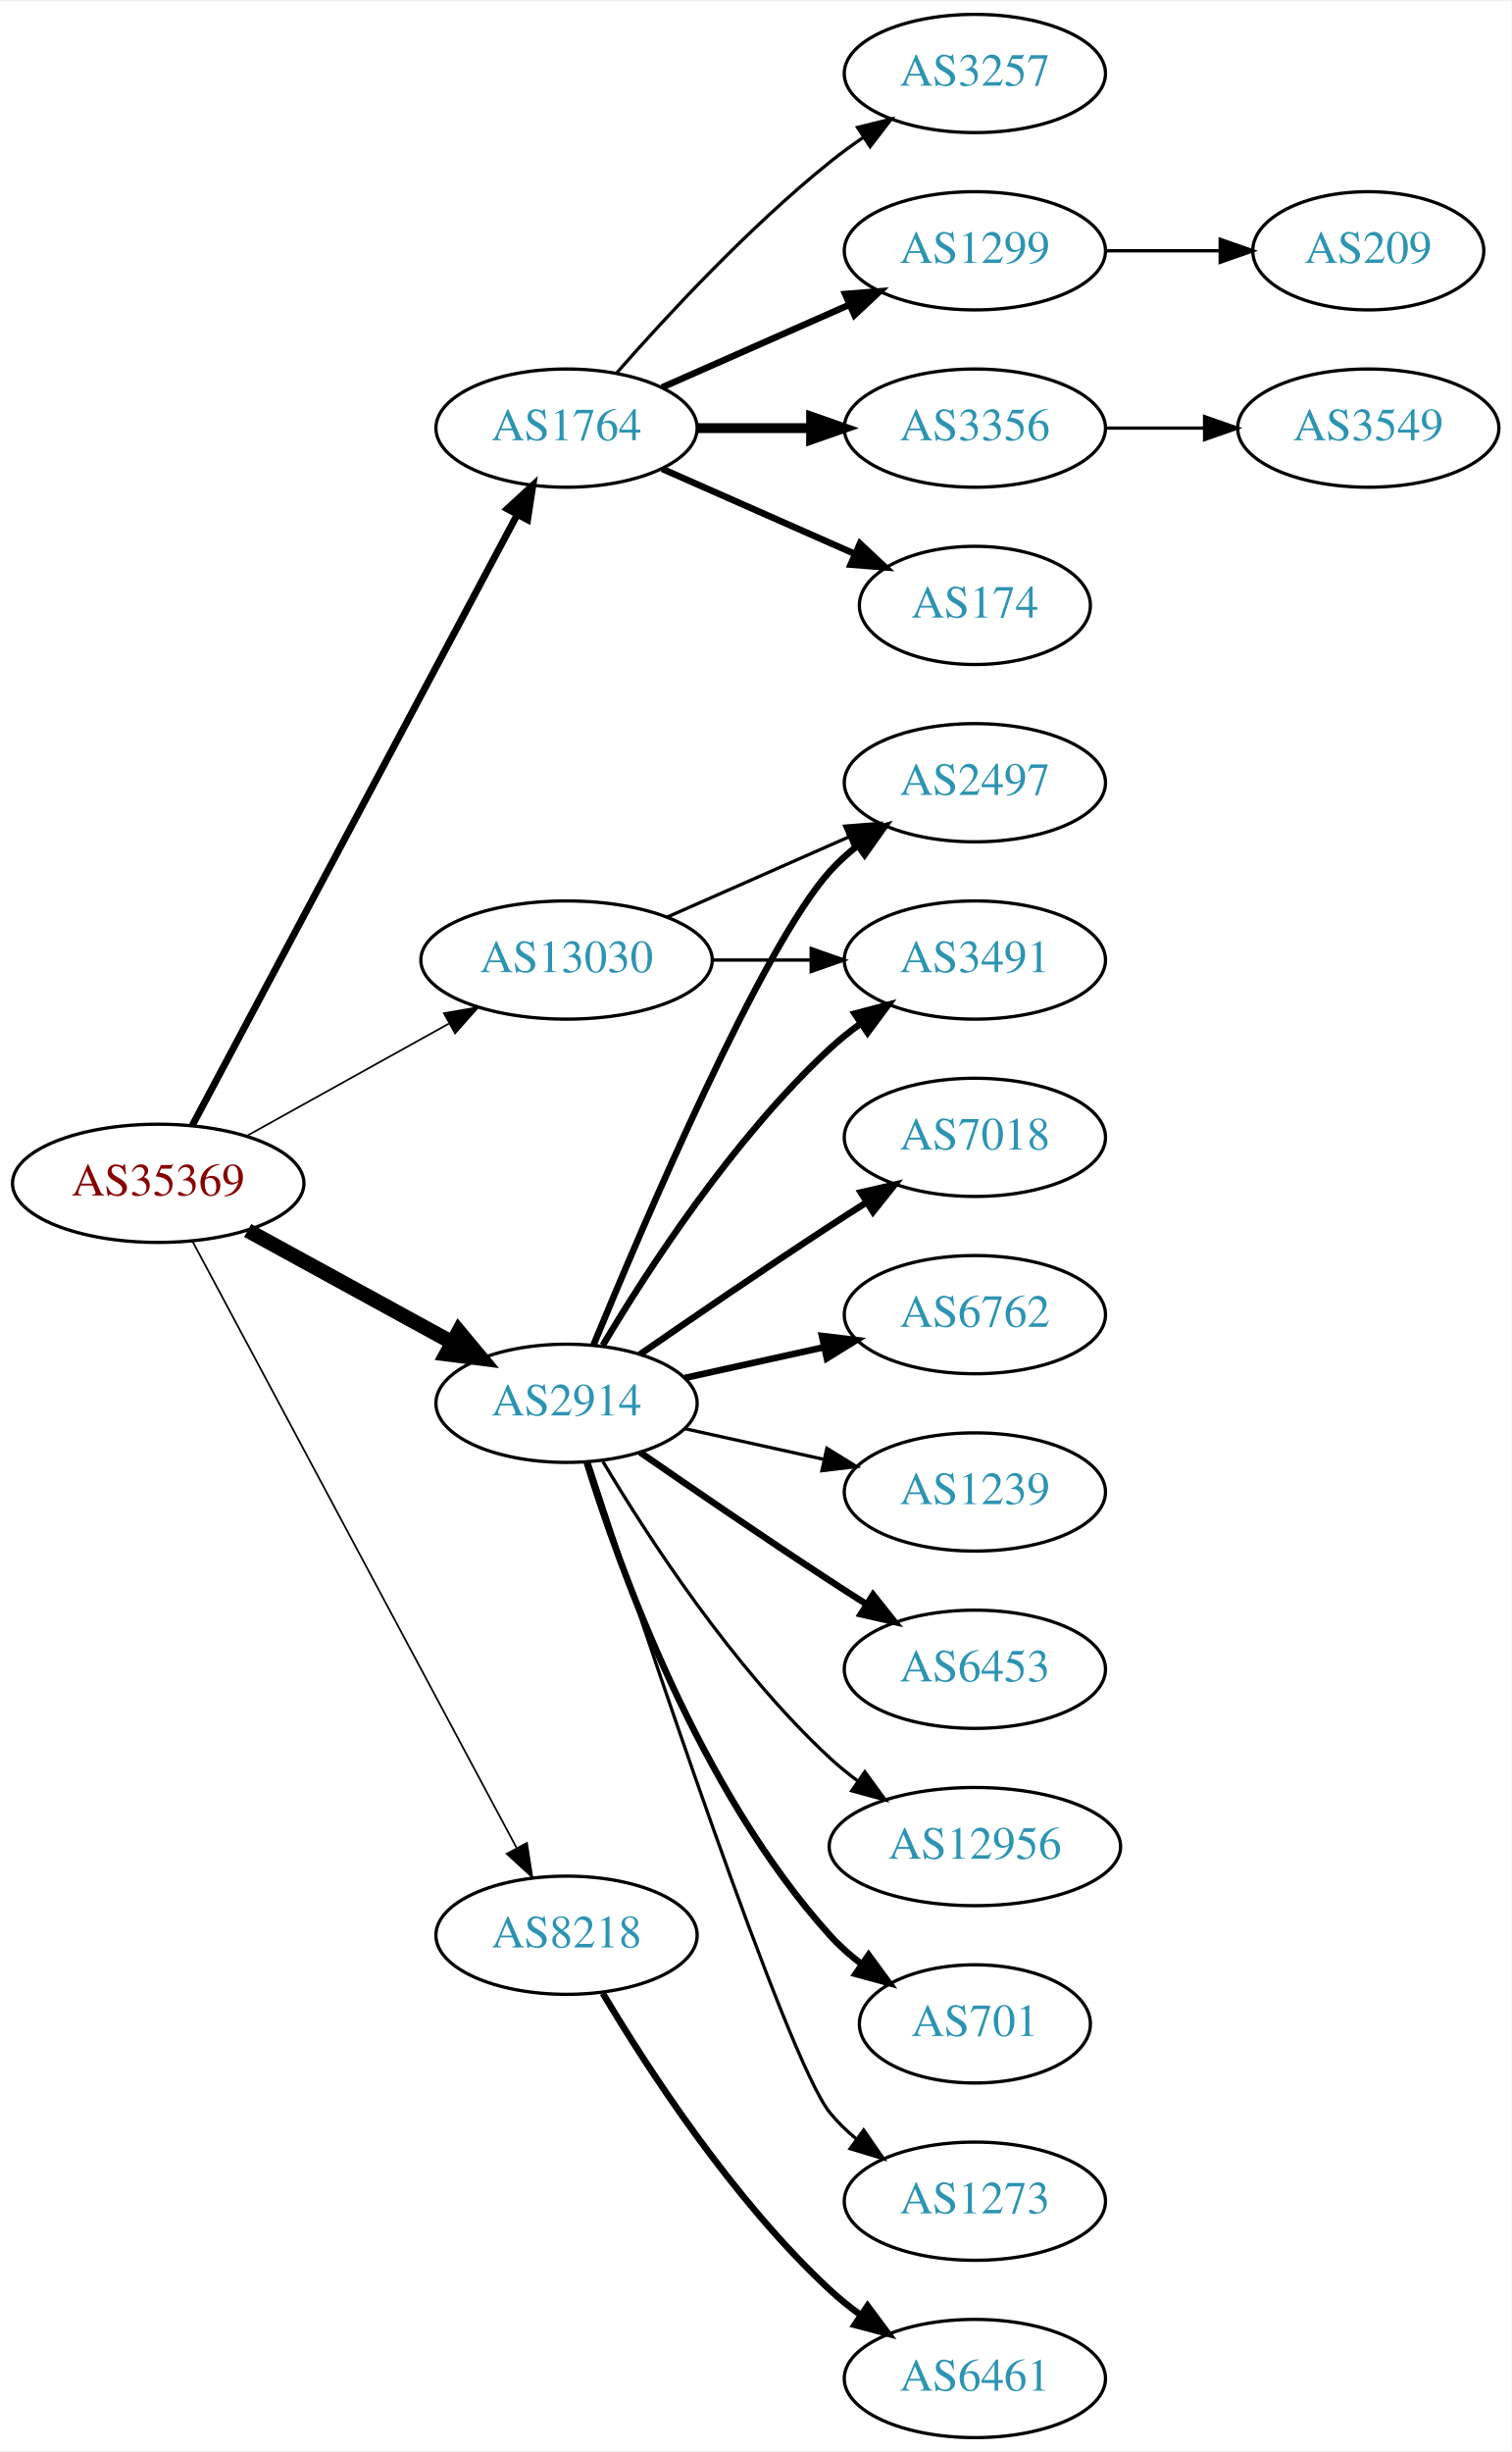
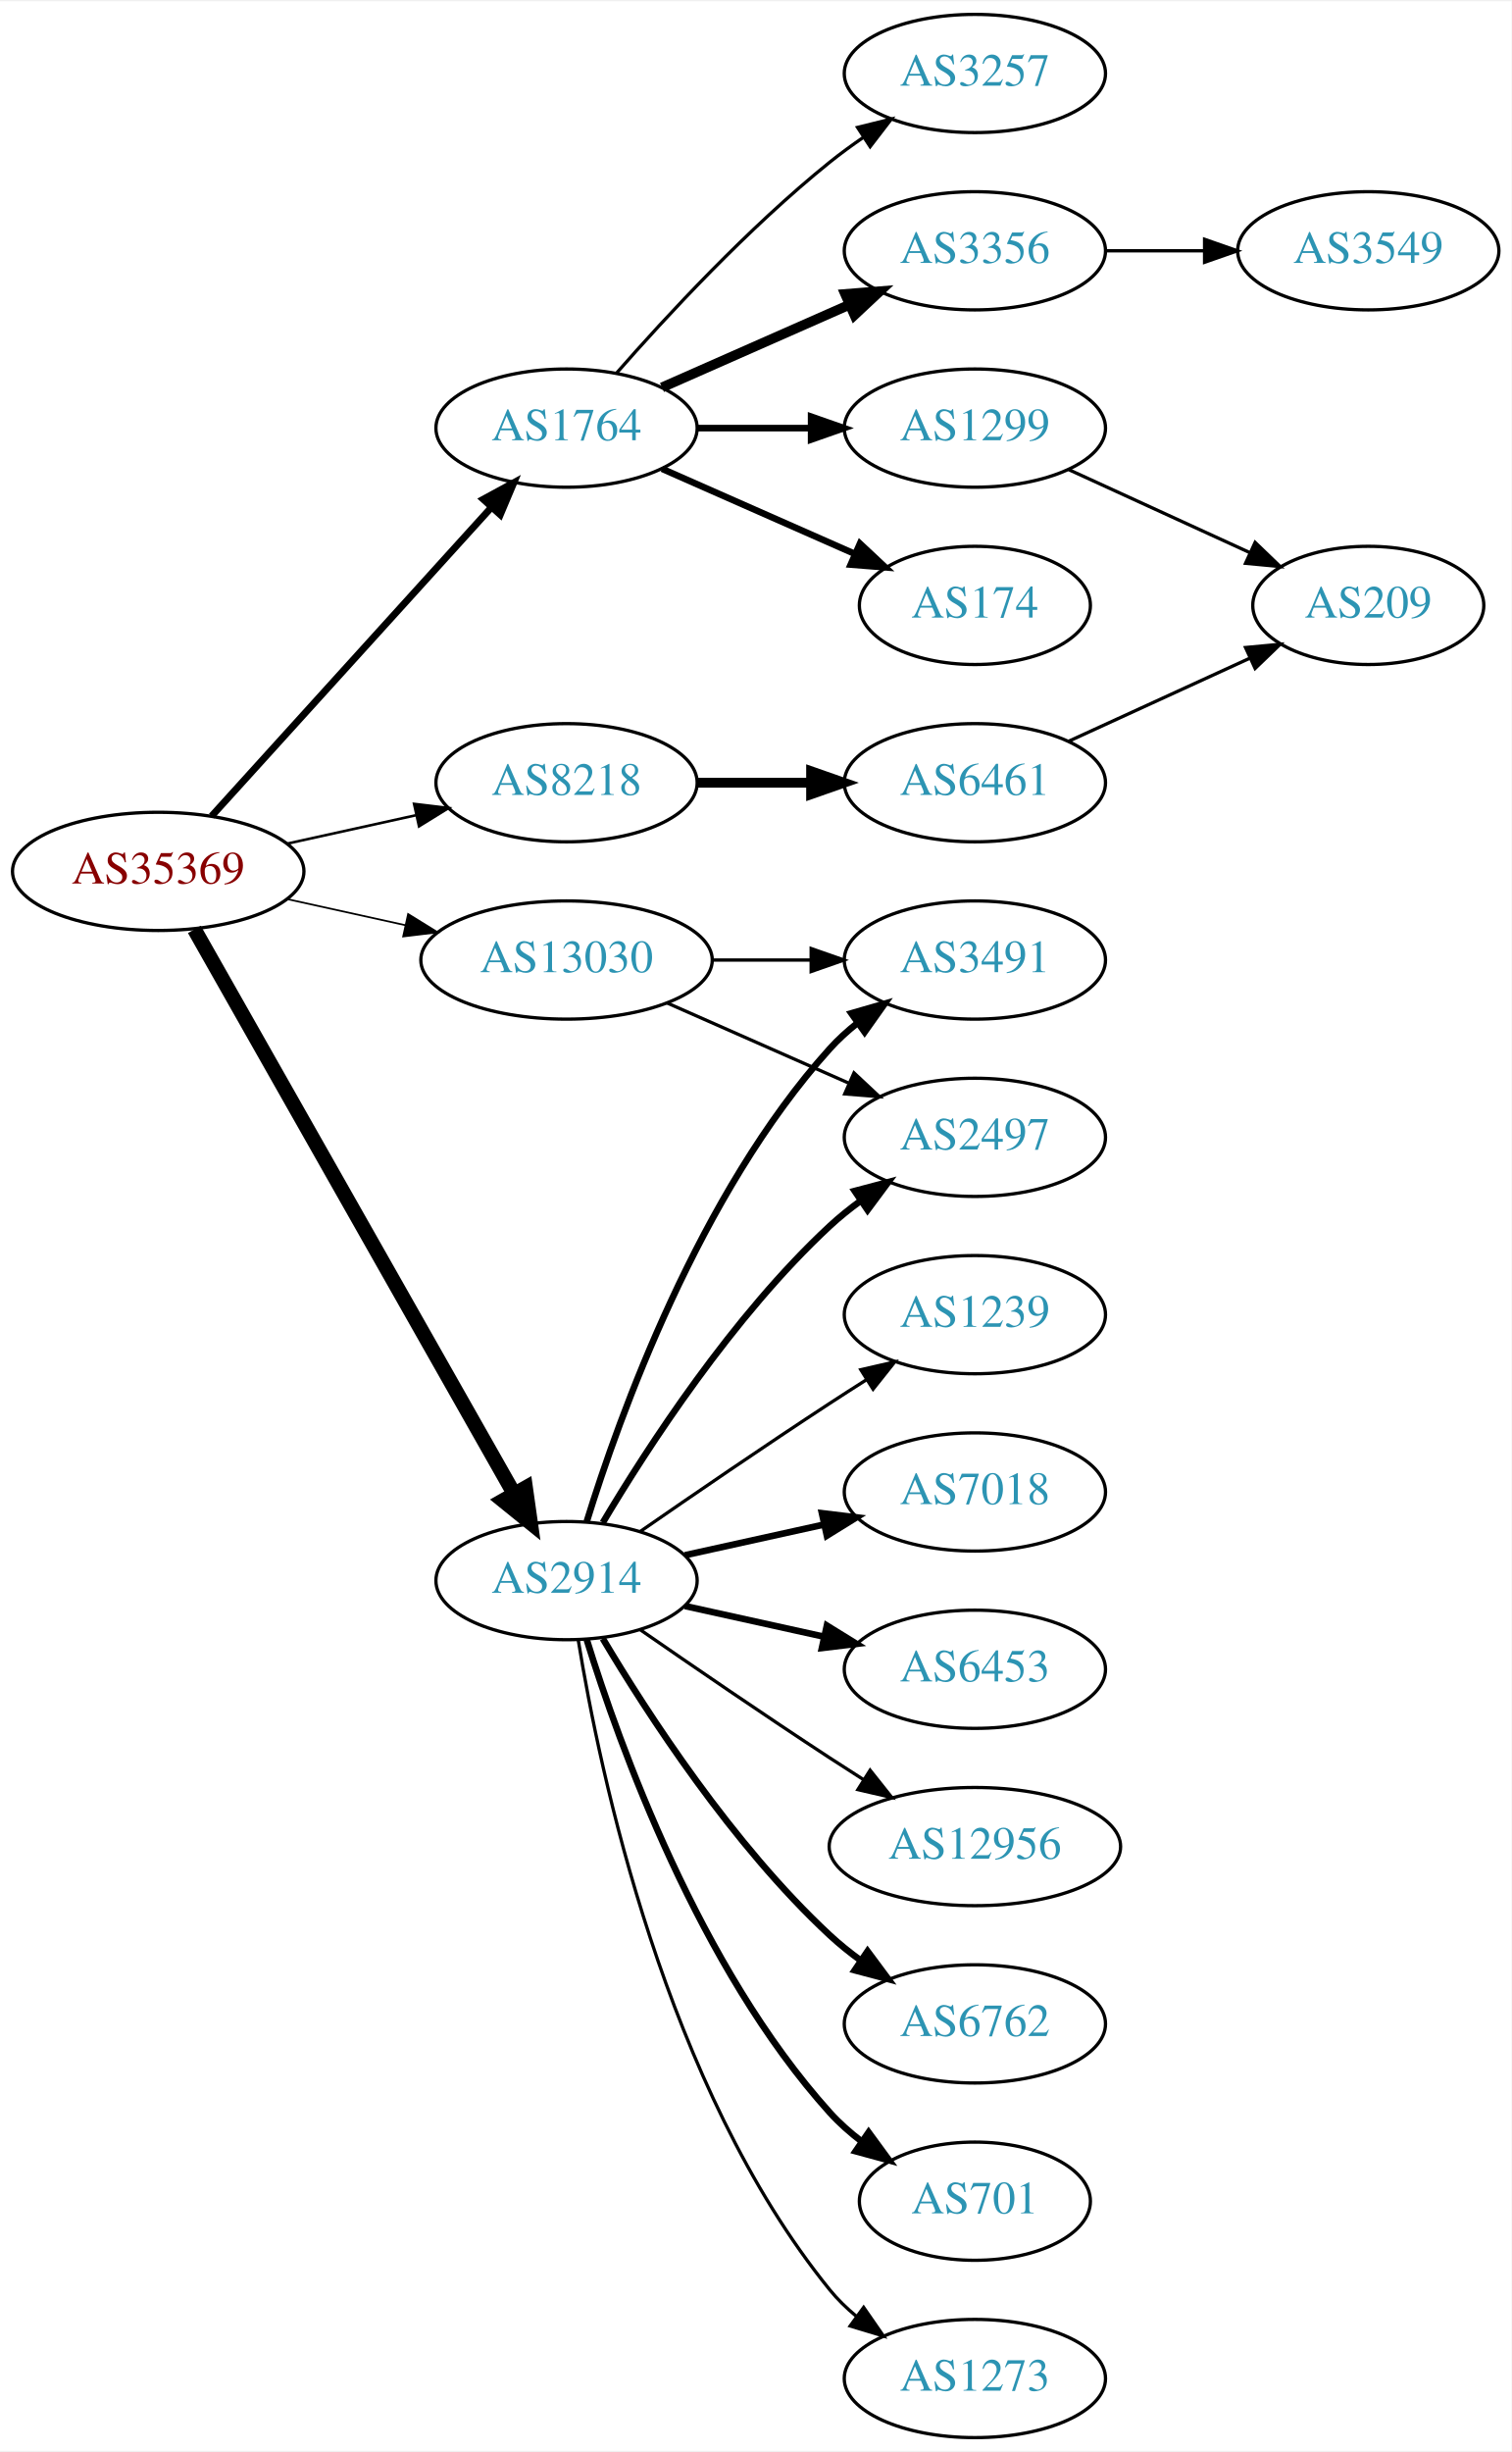
<svg xmlns="http://www.w3.org/2000/svg" xmlns:xlink="http://www.w3.org/1999/xlink" width="460pt" height="746pt" viewBox="0.00 0.00 460.47 746.00">
  <g id="graph0" class="graph" transform="scale(1 1) rotate(0) translate(4 742)">
    <polygon fill="white" stroke="none" points="-4,4 -4,-742 456.469,-742 456.469,4 -4,4" />
    <g id="node1" class="node">
      <g id="a_node1">
        <a xlink:href="/asn/35369" xlink:title="AS35369 ~ LINZAG-TELEKOM-AS [AT]">
-           <ellipse fill="#ffffff" stroke="black" cx="44.196" cy="-382" rx="44.393" ry="18" />
-           <text text-anchor="middle" x="44.196" y="-378.3" font-family="Times,serif" font-size="14.00" fill="#880000">AS35369</text>
+           <ellipse fill="#ffffff" stroke="black" cx="44.196" cy="-477" rx="44.393" ry="18" />
+           <text text-anchor="middle" x="44.196" y="-473.3" font-family="Times,serif" font-size="14.00" fill="#880000">AS35369</text>
        </a>
      </g>
    </g>
    <g id="node2" class="node">
      <g id="a_node2">
        <a xlink:href="/asn/1764" xlink:title="AS1764 ~ NEXTLAYER-AS [AT]">
          <ellipse fill="#ffffff" stroke="black" cx="168.588" cy="-612" rx="39.794" ry="18" />
          <text text-anchor="middle" x="168.588" y="-608.3" font-family="Times,serif" font-size="14.00" fill="#2c94b3">AS1764</text>
        </a>
      </g>
    </g>
    <g id="edge1" class="edge">
-       <path fill="none" stroke="black" stroke-width="2.118" d="M54.597,-399.666C75.963,-439.817 128.271,-538.115 153.511,-585.546" />
-       <polygon fill="black" stroke="black" stroke-width="2.118" points="150.536,-587.405 158.323,-594.589 156.715,-584.117 150.536,-587.405" />
+       <path fill="none" stroke="black" stroke-width="2.118" d="M60.45,-493.825C81.913,-517.499 121.144,-560.771 145.711,-587.87" />
+       <polygon fill="black" stroke="black" stroke-width="2.118" points="143.217,-590.329 152.527,-595.387 148.403,-585.628 143.217,-590.329" />
    </g>
    <g id="node3" class="node">
      <g id="a_node3">
        <a xlink:href="/asn/2914" xlink:title="AS2914 ~ NTT America, Inc. [US]">
-           <ellipse fill="#ffffff" stroke="black" cx="168.588" cy="-315" rx="39.794" ry="18" />
-           <text text-anchor="middle" x="168.588" y="-311.3" font-family="Times,serif" font-size="14.00" fill="#2c94b3">AS2914</text>
+           <ellipse fill="#ffffff" stroke="black" cx="168.588" cy="-261" rx="39.794" ry="18" />
+           <text text-anchor="middle" x="168.588" y="-257.3" font-family="Times,serif" font-size="14.00" fill="#2c94b3">AS2914</text>
        </a>
      </g>
    </g>
    <g id="edge2" class="edge">
-       <path fill="none" stroke="black" stroke-width="4.5" d="M71.452,-367.627C89.643,-357.669 114.029,-344.32 133.688,-333.558" />
-       <polygon fill="black" stroke="black" stroke-width="4.5" points="135.748,-336.919 142.629,-328.663 131.967,-330.011 135.748,-336.919" />
+       <path fill="none" stroke="black" stroke-width="4.5" d="M55.212,-459.324C76.692,-421.416 127.285,-332.127 152.606,-287.441" />
+       <polygon fill="black" stroke="black" stroke-width="4.5" points="156.101,-289.259 157.606,-278.617 149.25,-285.377 156.101,-289.259" />
    </g>
    <g id="node4" class="node">
      <g id="a_node4">
        <a xlink:href="/asn/8218" xlink:title="AS8218 ~ legacy Neotelecoms [FR]">
-           <ellipse fill="#ffffff" stroke="black" cx="168.588" cy="-153" rx="39.794" ry="18" />
-           <text text-anchor="middle" x="168.588" y="-149.3" font-family="Times,serif" font-size="14.00" fill="#2c94b3">AS8218</text>
+           <ellipse fill="#ffffff" stroke="black" cx="168.588" cy="-504" rx="39.794" ry="18" />
+           <text text-anchor="middle" x="168.588" y="-500.3" font-family="Times,serif" font-size="14.00" fill="#2c94b3">AS8218</text>
        </a>
      </g>
    </g>
    <g id="edge3" class="edge">
-       <path fill="none" stroke="black" stroke-width="0.529" d="M54.597,-364.411C75.911,-324.532 128.015,-227.043 153.325,-179.687" />
-       <polygon fill="black" stroke="black" stroke-width="0.529" points="156.529,-181.118 158.156,-170.649 150.355,-177.819 156.529,-181.118" />
+       <path fill="none" stroke="black" stroke-width="0.794" d="M83.586,-485.469C95.977,-488.202 109.824,-491.257 122.644,-494.085" />
+       <polygon fill="black" stroke="black" stroke-width="0.794" points="122.14,-497.558 132.659,-496.295 123.648,-490.722 122.14,-497.558" />
    </g>
    <g id="node5" class="node">
      <g id="a_node5">
        <a xlink:href="/asn/13030" xlink:title="AS13030 ~ Init7 (Switzerland) Ltd. [CH]">
          <ellipse fill="#ffffff" stroke="black" cx="168.588" cy="-450" rx="44.393" ry="18" />
          <text text-anchor="middle" x="168.588" y="-446.3" font-family="Times,serif" font-size="14.00" fill="#2c94b3">AS13030</text>
        </a>
      </g>
    </g>
    <g id="edge4" class="edge">
-       <path fill="none" stroke="black" stroke-width="0.529" d="M71.152,-396.421C89.083,-406.383 113.137,-419.747 132.735,-430.636" />
-       <polygon fill="black" stroke="black" stroke-width="0.529" points="131.228,-433.803 141.669,-435.6 134.628,-427.684 131.228,-433.803" />
+       <path fill="none" stroke="black" stroke-width="0.529" d="M83.586,-468.531C94.978,-466.018 107.6,-463.233 119.525,-460.603" />
+       <polygon fill="black" stroke="black" stroke-width="0.529" points="120.323,-464.011 129.335,-458.439 118.815,-457.175 120.323,-464.011" />
    </g>
    <g id="node6" class="node">
      <g id="a_node6">
-         <a xlink:href="/asn/3356" xlink:title="AS3356 ~ Level 3 Parent, LLC [US]">
-           <ellipse fill="#ffffff" stroke="black" cx="292.98" cy="-612" rx="39.794" ry="18" />
-           <text text-anchor="middle" x="292.98" y="-608.3" font-family="Times,serif" font-size="14.00" fill="#2c94b3">AS3356</text>
+         <a xlink:href="/asn/3257" xlink:title="AS3257 ~ GTT [DE]">
+           <ellipse fill="#ffffff" stroke="black" cx="292.98" cy="-720" rx="39.794" ry="18" />
+           <text text-anchor="middle" x="292.98" y="-716.3" font-family="Times,serif" font-size="14.00" fill="#2c94b3">AS3257</text>
        </a>
      </g>
    </g>
    <g id="edge5" class="edge">
-       <path fill="none" stroke="black" stroke-width="3" d="M208.314,-612C219.252,-612 231.303,-612 242.769,-612" />
-       <polygon fill="black" stroke="black" stroke-width="3" points="243.087,-615.5 253.087,-612 243.087,-608.5 243.087,-615.5" />
+       <path fill="none" stroke="black" d="M183.74,-628.663C198.842,-645.894 223.963,-673.024 248.784,-693 252.04,-695.62 255.565,-698.192 259.149,-700.646" />
+       <polygon fill="black" stroke="black" points="257.237,-703.577 267.522,-706.121 261.068,-697.719 257.237,-703.577" />
    </g>
    <g id="node7" class="node">
      <g id="a_node7">
+         <a xlink:href="/asn/3356" xlink:title="AS3356 ~ Level 3 Parent, LLC [US]">
+           <ellipse fill="#ffffff" stroke="black" cx="292.98" cy="-666" rx="39.794" ry="18" />
+           <text text-anchor="middle" x="292.98" y="-662.3" font-family="Times,serif" font-size="14.00" fill="#2c94b3">AS3356</text>
+         </a>
+       </g>
+     </g>
+     <g id="edge6" class="edge">
+       <path fill="none" stroke="black" stroke-width="3" d="M197.667,-624.389C214.615,-631.866 236.413,-641.483 254.782,-649.588" />
+       <polygon fill="black" stroke="black" stroke-width="3" points="253.47,-652.834 264.032,-653.669 256.296,-646.43 253.47,-652.834" />
+     </g>
+     <g id="node8" class="node">
+       <g id="a_node8">
+         <a xlink:href="/asn/1299" xlink:title="AS1299 ~ Telia Carrier [EU]">
+           <ellipse fill="#ffffff" stroke="black" cx="292.98" cy="-612" rx="39.794" ry="18" />
+           <text text-anchor="middle" x="292.98" y="-608.3" font-family="Times,serif" font-size="14.00" fill="#2c94b3">AS1299</text>
+         </a>
+       </g>
+     </g>
+     <g id="edge7" class="edge">
+       <path fill="none" stroke="black" stroke-width="2" d="M208.314,-612C219.252,-612 231.303,-612 242.769,-612" />
+       <polygon fill="black" stroke="black" stroke-width="2" points="243.087,-615.5 253.087,-612 243.087,-608.5 243.087,-615.5" />
+     </g>
+     <g id="node9" class="node">
+       <g id="a_node9">
        <a xlink:href="/asn/174" xlink:title="AS174 ~ Cogent Communications [US]">
          <ellipse fill="#ffffff" stroke="black" cx="292.98" cy="-558" rx="35.194" ry="18" />
          <text text-anchor="middle" x="292.98" y="-554.3" font-family="Times,serif" font-size="14.00" fill="#2c94b3">AS174</text>
        </a>
      </g>
    </g>
-     <g id="edge6" class="edge">
+     <g id="edge8" class="edge">
      <path fill="none" stroke="black" stroke-width="2" d="M197.667,-599.611C215.096,-591.922 237.653,-581.969 256.337,-573.726" />
      <polygon fill="black" stroke="black" stroke-width="2" points="257.97,-576.831 265.707,-569.592 255.145,-570.427 257.97,-576.831" />
    </g>
-     <g id="node8" class="node">
-       <g id="a_node8">
-         <a xlink:href="/asn/3257" xlink:title="AS3257 ~ GTT [DE]">
-           <ellipse fill="#ffffff" stroke="black" cx="292.98" cy="-720" rx="39.794" ry="18" />
-           <text text-anchor="middle" x="292.98" y="-716.3" font-family="Times,serif" font-size="14.00" fill="#2c94b3">AS3257</text>
-         </a>
-       </g>
-     </g>
-     <g id="edge7" class="edge">
-       <path fill="none" stroke="black" d="M183.74,-628.663C198.842,-645.894 223.963,-673.024 248.784,-693 252.04,-695.62 255.565,-698.192 259.149,-700.646" />
-       <polygon fill="black" stroke="black" points="257.237,-703.577 267.522,-706.121 261.068,-697.719 257.237,-703.577" />
-     </g>
-     <g id="node9" class="node">
-       <g id="a_node9">
-         <a xlink:href="/asn/1299" xlink:title="AS1299 ~ Telia Carrier [EU]">
-           <ellipse fill="#ffffff" stroke="black" cx="292.98" cy="-666" rx="39.794" ry="18" />
-           <text text-anchor="middle" x="292.98" y="-662.3" font-family="Times,serif" font-size="14.00" fill="#2c94b3">AS1299</text>
-         </a>
-       </g>
-     </g>
-     <g id="edge8" class="edge">
-       <path fill="none" stroke="black" stroke-width="2" d="M197.667,-624.389C214.615,-631.866 236.413,-641.483 254.782,-649.588" />
-       <polygon fill="black" stroke="black" stroke-width="2" points="253.47,-652.834 264.032,-653.669 256.296,-646.43 253.47,-652.834" />
-     </g>
    <g id="node11" class="node">
      <g id="a_node11">
-         <a xlink:href="/asn/2497" xlink:title="AS2497 ~ Internet Initiative Japan Inc. [JP]">
-           <ellipse fill="#ffffff" stroke="black" cx="292.98" cy="-504" rx="39.794" ry="18" />
-           <text text-anchor="middle" x="292.98" y="-500.3" font-family="Times,serif" font-size="14.00" fill="#2c94b3">AS2497</text>
+         <a xlink:href="/asn/1239" xlink:title="AS1239 ~ Sprint [US]">
+           <ellipse fill="#ffffff" stroke="black" cx="292.98" cy="-342" rx="39.794" ry="18" />
+           <text text-anchor="middle" x="292.98" y="-338.3" font-family="Times,serif" font-size="14.00" fill="#2c94b3">AS1239</text>
        </a>
      </g>
    </g>
    <g id="edge10" class="edge">
-       <path fill="none" stroke="black" stroke-width="2" d="M176.747,-332.633C192.008,-369.658 228.037,-453.976 248.784,-477 251.3,-479.792 254.172,-482.401 257.211,-484.812" />
-       <polygon fill="black" stroke="black" stroke-width="2" points="255.34,-487.776 265.519,-490.715 259.394,-482.07 255.34,-487.776" />
+       <path fill="none" stroke="black" d="M190.945,-275.901C206.796,-286.877 228.999,-302.079 248.784,-315 252.366,-317.339 256.137,-319.759 259.897,-322.144" />
+       <polygon fill="black" stroke="black" points="258.23,-325.231 268.558,-327.596 261.959,-319.307 258.23,-325.231" />
    </g>
    <g id="node12" class="node">
      <g id="a_node12">
-         <a xlink:href="/asn/7018" xlink:title="AS7018 ~ AT&amp;T Services, Inc. [US]">
-           <ellipse fill="#ffffff" stroke="black" cx="292.98" cy="-396" rx="39.794" ry="18" />
-           <text text-anchor="middle" x="292.98" y="-392.3" font-family="Times,serif" font-size="14.00" fill="#2c94b3">AS7018</text>
+         <a xlink:href="/asn/3491" xlink:title="AS3491 ~ PCCW Global, Inc. [US]">
+           <ellipse fill="#ffffff" stroke="black" cx="292.98" cy="-450" rx="39.794" ry="18" />
+           <text text-anchor="middle" x="292.98" y="-446.3" font-family="Times,serif" font-size="14.00" fill="#2c94b3">AS3491</text>
        </a>
      </g>
    </g>
    <g id="edge11" class="edge">
-       <path fill="none" stroke="black" stroke-width="2" d="M190.945,-329.901C206.796,-340.877 228.999,-356.079 248.784,-369 252.366,-371.339 256.137,-373.759 259.897,-376.144" />
-       <polygon fill="black" stroke="black" stroke-width="2" points="258.23,-379.231 268.558,-381.596 261.959,-373.307 258.23,-379.231" />
+       <path fill="none" stroke="black" stroke-width="2" d="M174.726,-278.94C184.629,-310.979 208.966,-378.812 248.784,-423 251.3,-425.792 254.172,-428.401 257.211,-430.812" />
+       <polygon fill="black" stroke="black" stroke-width="2" points="255.34,-433.776 265.519,-436.715 259.394,-428.07 255.34,-433.776" />
    </g>
    <g id="node13" class="node">
      <g id="a_node13">
-         <a xlink:href="/asn/6762" xlink:title="AS6762 ~ TELECOM ITALIA SPARKLE S.p.A. [IT]">
-           <ellipse fill="#ffffff" stroke="black" cx="292.98" cy="-342" rx="39.794" ry="18" />
-           <text text-anchor="middle" x="292.98" y="-338.3" font-family="Times,serif" font-size="14.00" fill="#2c94b3">AS6762</text>
+         <a xlink:href="/asn/7018" xlink:title="AS7018 ~ AT&amp;T Services, Inc. [US]">
+           <ellipse fill="#ffffff" stroke="black" cx="292.98" cy="-288" rx="39.794" ry="18" />
+           <text text-anchor="middle" x="292.98" y="-284.3" font-family="Times,serif" font-size="14.00" fill="#2c94b3">AS7018</text>
        </a>
      </g>
    </g>
    <g id="edge12" class="edge">
-       <path fill="none" stroke="black" stroke-width="2" d="M204.661,-322.737C217.848,-325.646 233.028,-328.995 246.994,-332.076" />
-       <polygon fill="black" stroke="black" stroke-width="2" points="246.383,-335.525 256.903,-334.262 247.891,-328.69 246.383,-335.525" />
+       <path fill="none" stroke="black" stroke-width="2" d="M204.661,-268.737C217.848,-271.646 233.028,-274.995 246.994,-278.076" />
+       <polygon fill="black" stroke="black" stroke-width="2" points="246.383,-281.525 256.903,-280.262 247.891,-274.69 246.383,-281.525" />
    </g>
    <g id="node14" class="node">
      <g id="a_node14">
-         <a xlink:href="/asn/1239" xlink:title="AS1239 ~ Sprint [US]">
-           <ellipse fill="#ffffff" stroke="black" cx="292.98" cy="-288" rx="39.794" ry="18" />
-           <text text-anchor="middle" x="292.98" y="-284.3" font-family="Times,serif" font-size="14.00" fill="#2c94b3">AS1239</text>
-         </a>
-       </g>
-     </g>
-     <g id="edge13" class="edge">
-       <path fill="none" stroke="black" d="M204.661,-307.263C217.848,-304.354 233.028,-301.005 246.994,-297.924" />
-       <polygon fill="black" stroke="black" points="247.891,-301.31 256.903,-295.738 246.383,-294.475 247.891,-301.31" />
-     </g>
-     <g id="node15" class="node">
-       <g id="a_node15">
        <a xlink:href="/asn/6453" xlink:title="AS6453 ~ TATA COMMUNICATIONS (AMERICA) INC [US]">
          <ellipse fill="#ffffff" stroke="black" cx="292.98" cy="-234" rx="39.794" ry="18" />
          <text text-anchor="middle" x="292.98" y="-230.3" font-family="Times,serif" font-size="14.00" fill="#2c94b3">AS6453</text>
        </a>
      </g>
    </g>
-     <g id="edge14" class="edge">
-       <path fill="none" stroke="black" stroke-width="2" d="M190.945,-300.099C206.796,-289.123 228.999,-273.921 248.784,-261 252.366,-258.661 256.137,-256.241 259.897,-253.856" />
-       <polygon fill="black" stroke="black" stroke-width="2" points="261.959,-256.693 268.558,-248.404 258.23,-250.769 261.959,-256.693" />
-     </g>
-     <g id="node16" class="node">
-       <g id="a_node16">
+     <g id="edge13" class="edge">
+       <path fill="none" stroke="black" stroke-width="2" d="M204.661,-253.263C217.848,-250.354 233.028,-247.005 246.994,-243.924" />
+       <polygon fill="black" stroke="black" stroke-width="2" points="247.891,-247.31 256.903,-241.738 246.383,-240.475 247.891,-247.31" />
+     </g>
+     <g id="node15" class="node">
+       <g id="a_node15">
        <a xlink:href="/asn/12956" xlink:title="AS12956 ~ TELXIUS [ES]">
          <ellipse fill="#ffffff" stroke="black" cx="292.98" cy="-180" rx="44.393" ry="18" />
          <text text-anchor="middle" x="292.98" y="-176.3" font-family="Times,serif" font-size="14.00" fill="#2c94b3">AS12956</text>
        </a>
      </g>
    </g>
+     <g id="edge14" class="edge">
+       <path fill="none" stroke="black" d="M190.945,-246.099C206.796,-235.123 228.999,-219.921 248.784,-207 252.105,-204.831 255.587,-202.594 259.074,-200.379" />
+       <polygon fill="black" stroke="black" points="261.063,-203.262 267.656,-194.968 257.33,-197.34 261.063,-203.262" />
+     </g>
+     <g id="node16" class="node">
+       <g id="a_node16">
+         <a xlink:href="/asn/6762" xlink:title="AS6762 ~ TELECOM ITALIA SPARKLE S.p.A. [IT]">
+           <ellipse fill="#ffffff" stroke="black" cx="292.98" cy="-126" rx="39.794" ry="18" />
+           <text text-anchor="middle" x="292.98" y="-122.3" font-family="Times,serif" font-size="14.00" fill="#2c94b3">AS6762</text>
+         </a>
+       </g>
+     </g>
    <g id="edge15" class="edge">
-       <path fill="none" stroke="black" d="M179.634,-297.329C193.205,-274.528 219.137,-234.528 248.784,-207 251.391,-204.58 254.244,-202.254 257.203,-200.052" />
-       <polygon fill="black" stroke="black" points="259.451,-202.754 265.703,-194.2 255.481,-196.988 259.451,-202.754" />
+       <path fill="none" stroke="black" stroke-width="2" d="M179.634,-243.329C193.205,-220.528 219.137,-180.528 248.784,-153 251.691,-150.301 254.904,-147.72 258.228,-145.297" />
+       <polygon fill="black" stroke="black" stroke-width="2" points="260.287,-148.13 266.606,-139.625 256.363,-142.333 260.287,-148.13" />
    </g>
    <g id="node17" class="node">
      <g id="a_node17">
-         <a xlink:href="/asn/701" xlink:title="AS701 ~ UUNET [US]">
-           <ellipse fill="#ffffff" stroke="black" cx="292.98" cy="-126" rx="35.194" ry="18" />
-           <text text-anchor="middle" x="292.98" y="-122.3" font-family="Times,serif" font-size="14.00" fill="#2c94b3">AS701</text>
+         <a xlink:href="/asn/2497" xlink:title="AS2497 ~ Internet Initiative Japan Inc. [JP]">
+           <ellipse fill="#ffffff" stroke="black" cx="292.98" cy="-396" rx="39.794" ry="18" />
+           <text text-anchor="middle" x="292.98" y="-392.3" font-family="Times,serif" font-size="14.00" fill="#2c94b3">AS2497</text>
        </a>
      </g>
    </g>
    <g id="edge16" class="edge">
-       <path fill="none" stroke="black" stroke-width="2" d="M174.726,-297.06C184.629,-265.021 208.966,-197.188 248.784,-153 251.648,-149.822 254.972,-146.881 258.48,-144.2" />
-       <polygon fill="black" stroke="black" stroke-width="2" points="260.613,-146.982 266.869,-138.431 256.646,-141.214 260.613,-146.982" />
+       <path fill="none" stroke="black" stroke-width="2" d="M179.634,-278.671C193.205,-301.472 219.137,-341.472 248.784,-369 251.691,-371.699 254.904,-374.28 258.228,-376.703" />
+       <polygon fill="black" stroke="black" stroke-width="2" points="256.363,-379.667 266.606,-382.375 260.287,-373.87 256.363,-379.667" />
    </g>
    <g id="node18" class="node">
      <g id="a_node18">
-         <a xlink:href="/asn/3491" xlink:title="AS3491 ~ PCCW Global, Inc. [US]">
-           <ellipse fill="#ffffff" stroke="black" cx="292.98" cy="-450" rx="39.794" ry="18" />
-           <text text-anchor="middle" x="292.98" y="-446.3" font-family="Times,serif" font-size="14.00" fill="#2c94b3">AS3491</text>
+         <a xlink:href="/asn/701" xlink:title="AS701 ~ UUNET [US]">
+           <ellipse fill="#ffffff" stroke="black" cx="292.98" cy="-72" rx="35.194" ry="18" />
+           <text text-anchor="middle" x="292.98" y="-68.3" font-family="Times,serif" font-size="14.00" fill="#2c94b3">AS701</text>
        </a>
      </g>
    </g>
    <g id="edge17" class="edge">
-       <path fill="none" stroke="black" stroke-width="2" d="M179.634,-332.671C193.205,-355.472 219.137,-395.472 248.784,-423 251.691,-425.699 254.904,-428.28 258.228,-430.703" />
-       <polygon fill="black" stroke="black" stroke-width="2" points="256.363,-433.667 266.606,-436.375 260.287,-427.87 256.363,-433.667" />
+       <path fill="none" stroke="black" stroke-width="2" d="M174.726,-243.06C184.629,-211.021 208.966,-143.188 248.784,-99 251.648,-95.822 254.972,-92.881 258.48,-90.2" />
+       <polygon fill="black" stroke="black" stroke-width="2" points="260.613,-92.982 266.869,-84.431 256.646,-87.214 260.613,-92.982" />
    </g>
    <g id="node19" class="node">
      <g id="a_node19">
        <a xlink:href="/asn/1273" xlink:title="AS1273 ~ Vodafone Group PLC [EU]">
-           <ellipse fill="#ffffff" stroke="black" cx="292.98" cy="-72" rx="39.794" ry="18" />
-           <text text-anchor="middle" x="292.98" y="-68.3" font-family="Times,serif" font-size="14.00" fill="#2c94b3">AS1273</text>
+           <ellipse fill="#ffffff" stroke="black" cx="292.98" cy="-18" rx="39.794" ry="18" />
+           <text text-anchor="middle" x="292.98" y="-14.3" font-family="Times,serif" font-size="14.00" fill="#2c94b3">AS1273</text>
        </a>
      </g>
    </g>
    <g id="edge18" class="edge">
-       <path fill="none" stroke="black" d="M175.401,-297.12C191.382,-248.279 235.664,-115.165 248.784,-99 251.153,-96.082 253.926,-93.388 256.903,-90.925" />
-       <polygon fill="black" stroke="black" points="259.094,-93.659 265.125,-84.948 254.978,-87.997 259.094,-93.659" />
+       <path fill="none" stroke="black" d="M172.169,-242.822C178.624,-203.003 198.695,-106.714 248.784,-45 251.153,-42.082 253.926,-39.388 256.903,-36.925" />
+       <polygon fill="black" stroke="black" points="259.094,-39.659 265.125,-30.948 254.978,-33.997 259.094,-39.659" />
    </g>
    <g id="node20" class="node">
      <g id="a_node20">
        <a xlink:href="/asn/6461" xlink:title="AS6461 ~ ZAYO-6461 [US]">
-           <ellipse fill="#ffffff" stroke="black" cx="292.98" cy="-18" rx="39.794" ry="18" />
-           <text text-anchor="middle" x="292.98" y="-14.3" font-family="Times,serif" font-size="14.00" fill="#2c94b3">AS6461</text>
+           <ellipse fill="#ffffff" stroke="black" cx="292.98" cy="-504" rx="39.794" ry="18" />
+           <text text-anchor="middle" x="292.98" y="-500.3" font-family="Times,serif" font-size="14.00" fill="#2c94b3">AS6461</text>
        </a>
      </g>
    </g>
    <g id="edge19" class="edge">
-       <path fill="none" stroke="black" stroke-width="2" d="M179.634,-135.329C193.205,-112.528 219.137,-72.528 248.784,-45 251.691,-42.301 254.904,-39.72 258.228,-37.297" />
-       <polygon fill="black" stroke="black" stroke-width="2" points="260.287,-40.13 266.606,-31.625 256.363,-34.333 260.287,-40.13" />
-     </g>
-     <g id="edge22" class="edge">
-       <path fill="none" stroke="black" d="M199.216,-463.072C215.81,-470.393 236.67,-479.597 254.403,-487.421" />
-       <polygon fill="black" stroke="black" points="253.325,-490.77 263.887,-491.605 256.151,-484.366 253.325,-490.77" />
-     </g>
-     <g id="edge21" class="edge">
+       <path fill="none" stroke="black" stroke-width="3" d="M208.314,-504C219.252,-504 231.303,-504 242.769,-504" />
+       <polygon fill="black" stroke="black" stroke-width="3" points="243.087,-507.5 253.087,-504 243.087,-500.5 243.087,-507.5" />
+     </g>
+     <g id="edge23" class="edge">
      <path fill="none" stroke="black" d="M213.084,-450C222.773,-450 233.11,-450 243.002,-450" />
      <polygon fill="black" stroke="black" points="243.105,-453.5 253.105,-450 243.105,-446.5 243.105,-453.5" />
+     </g>
+     <g id="edge22" class="edge">
+       <path fill="none" stroke="black" d="M199.216,-436.928C215.81,-429.607 236.67,-420.403 254.403,-412.579" />
+       <polygon fill="black" stroke="black" points="256.151,-415.634 263.887,-408.395 253.325,-409.23 256.151,-415.634" />
    </g>
    <g id="node10" class="node">
      <g id="a_node10">
        <a xlink:href="/asn/3549" xlink:title="AS3549 ~ Level 3 Parent, LLC [US]">
-           <ellipse fill="#ffffff" stroke="black" cx="412.823" cy="-612" rx="39.794" ry="18" />
-           <text text-anchor="middle" x="412.823" y="-608.3" font-family="Times,serif" font-size="14.00" fill="#2c94b3">AS3549</text>
+           <ellipse fill="#ffffff" stroke="black" cx="412.823" cy="-666" rx="39.794" ry="18" />
+           <text text-anchor="middle" x="412.823" y="-662.3" font-family="Times,serif" font-size="14.00" fill="#2c94b3">AS3549</text>
        </a>
      </g>
    </g>
    <g id="edge9" class="edge">
-       <path fill="none" stroke="black" d="M332.893,-612C342.446,-612 352.796,-612 362.759,-612" />
-       <polygon fill="black" stroke="black" points="362.951,-615.5 372.951,-612 362.951,-608.5 362.951,-615.5" />
+       <path fill="none" stroke="black" d="M332.893,-666C342.446,-666 352.796,-666 362.759,-666" />
+       <polygon fill="black" stroke="black" points="362.951,-669.5 372.951,-666 362.951,-662.5 362.951,-669.5" />
    </g>
    <g id="node21" class="node">
      <g id="a_node21">
        <a xlink:href="/asn/209" xlink:title="AS209 ~ CenturyLink Communications, LLC [US]">
-           <ellipse fill="#ffffff" stroke="black" cx="412.823" cy="-666" rx="35.194" ry="18" />
-           <text text-anchor="middle" x="412.823" y="-662.3" font-family="Times,serif" font-size="14.00" fill="#2c94b3">AS209</text>
+           <ellipse fill="#ffffff" stroke="black" cx="412.823" cy="-558" rx="35.194" ry="18" />
+           <text text-anchor="middle" x="412.823" y="-554.3" font-family="Times,serif" font-size="14.00" fill="#2c94b3">AS209</text>
        </a>
      </g>
    </g>
    <g id="edge20" class="edge">
-       <path fill="none" stroke="black" d="M332.893,-666C343.98,-666 356.139,-666 367.522,-666" />
-       <polygon fill="black" stroke="black" points="367.703,-669.5 377.703,-666 367.703,-662.5 367.703,-669.5" />
+       <path fill="none" stroke="black" d="M321.609,-599.339C338.025,-591.817 359.007,-582.202 376.604,-574.139" />
+       <polygon fill="black" stroke="black" points="378.348,-577.189 385.981,-569.842 375.432,-570.826 378.348,-577.189" />
+     </g>
+     <g id="edge21" class="edge">
+       <path fill="none" stroke="black" d="M321.609,-516.661C338.025,-524.183 359.007,-533.798 376.604,-541.861" />
+       <polygon fill="black" stroke="black" points="375.432,-545.174 385.981,-546.158 378.348,-538.811 375.432,-545.174" />
    </g>
  </g>
</svg>
